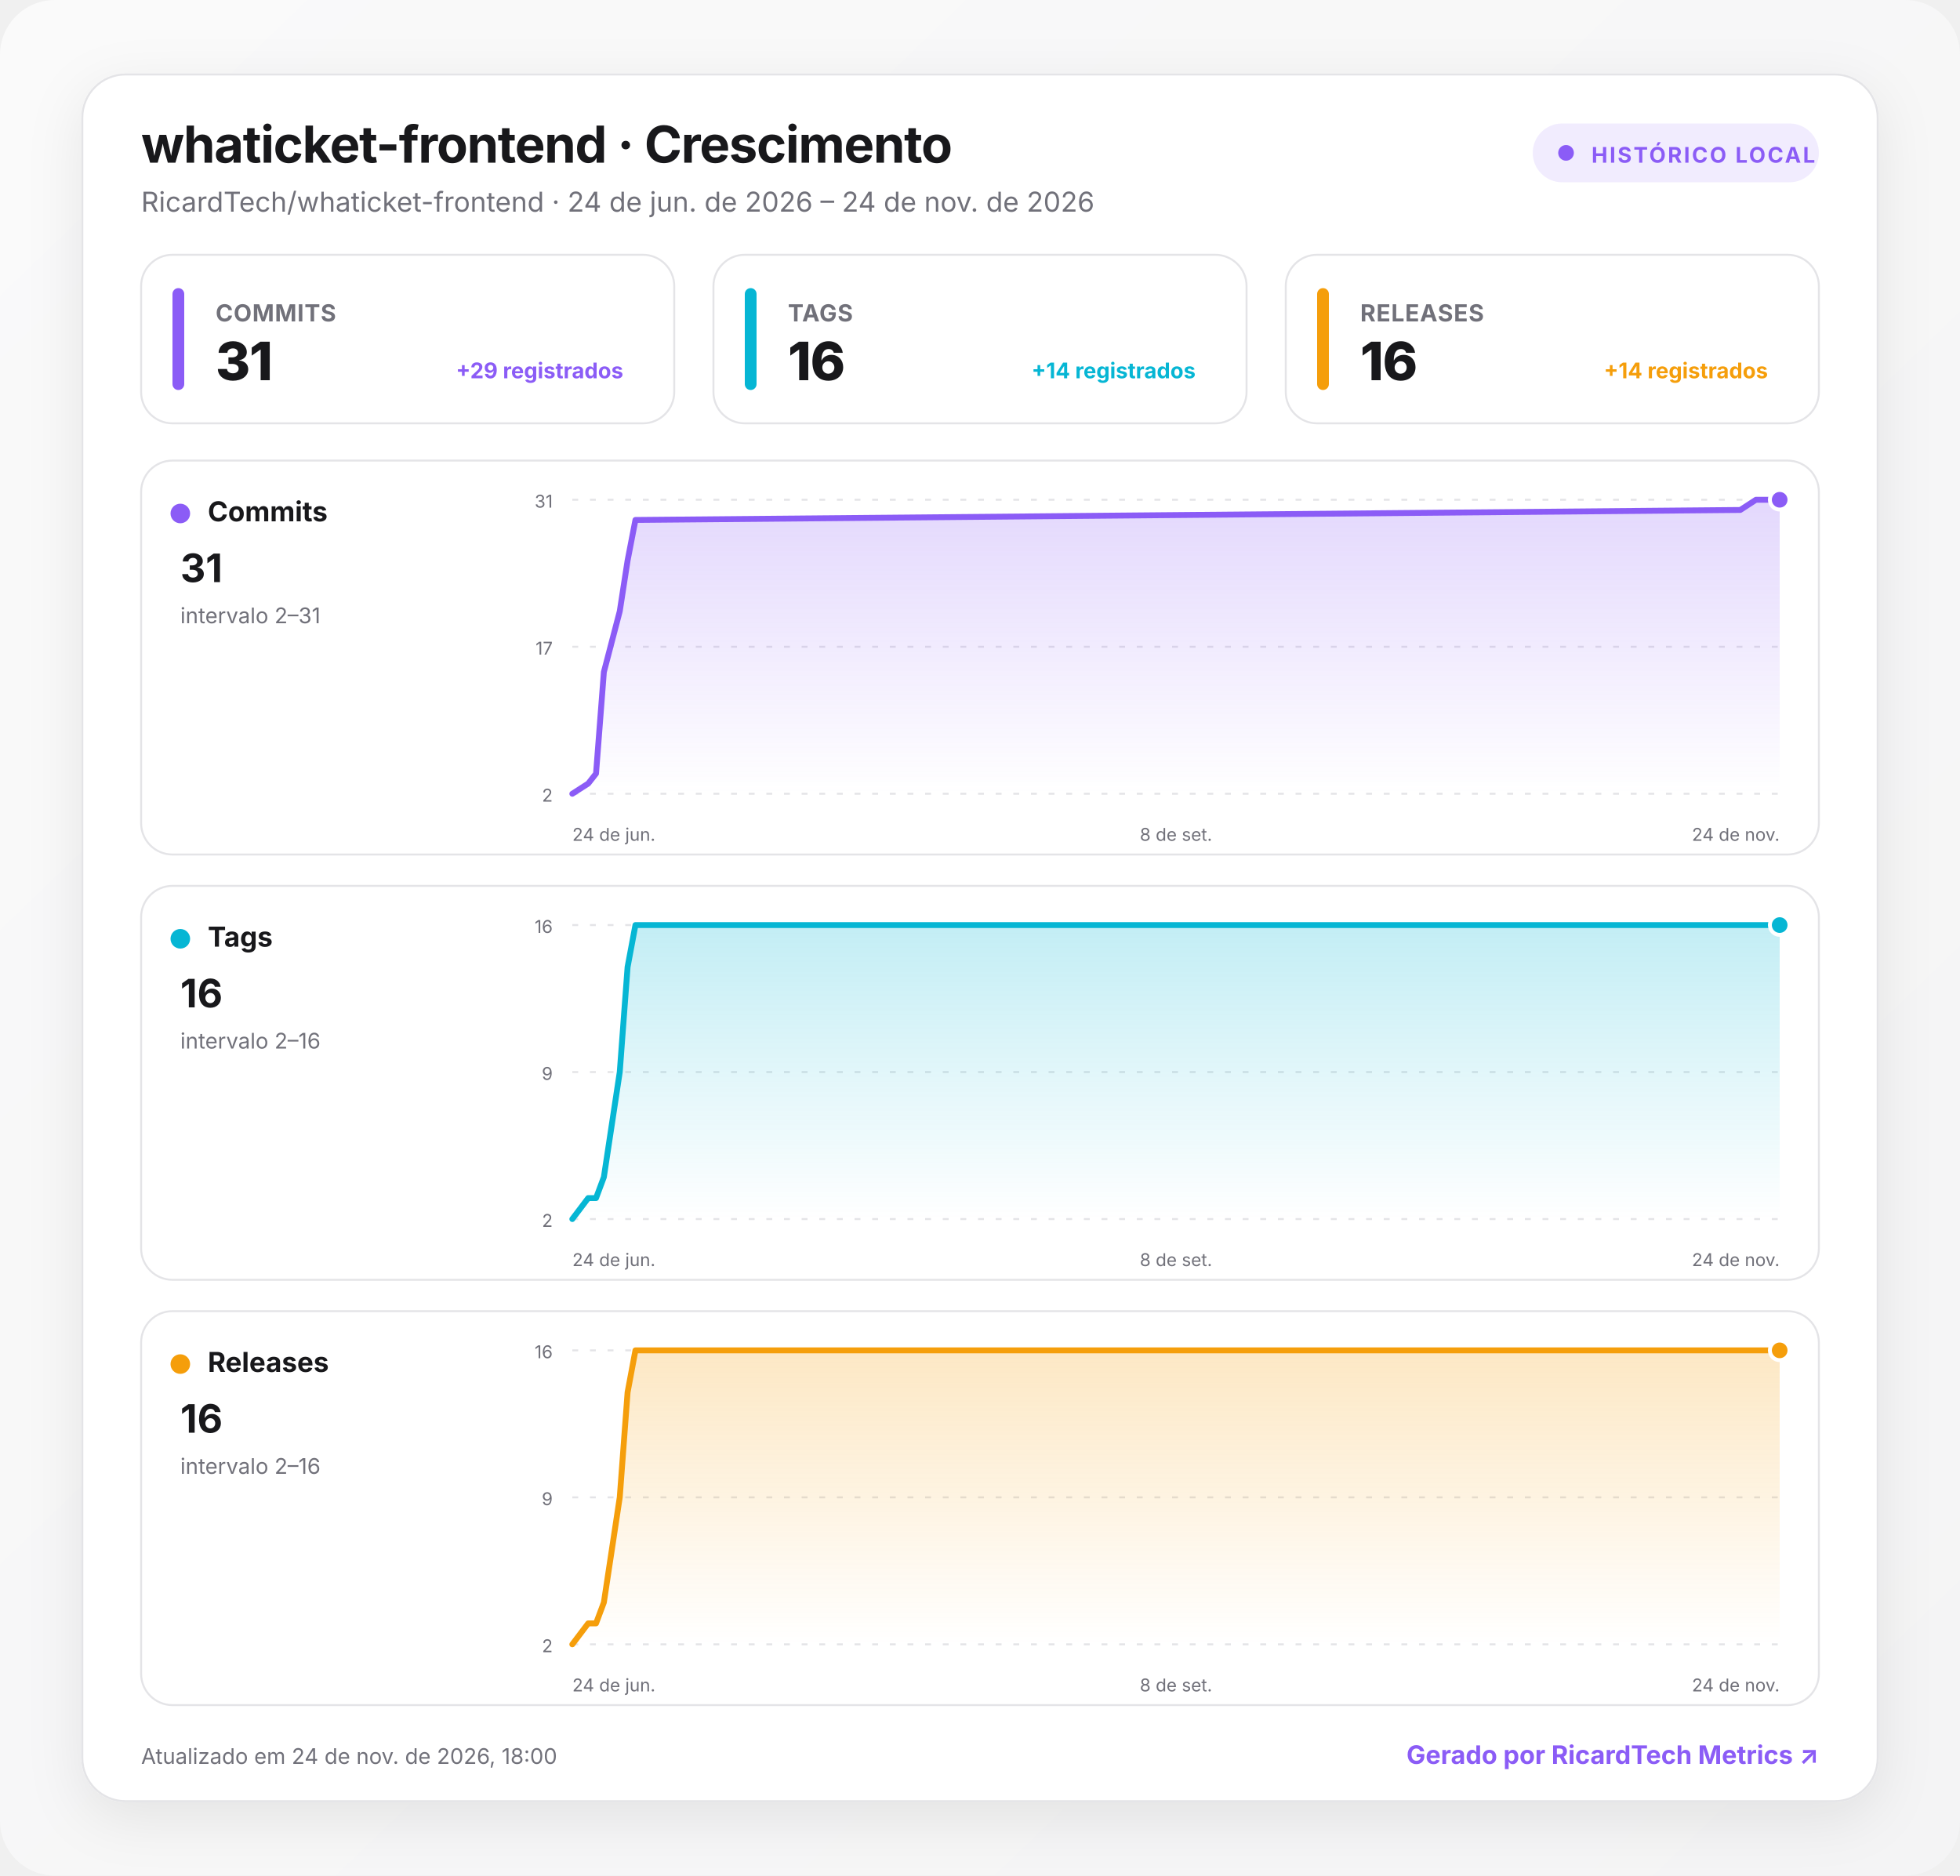
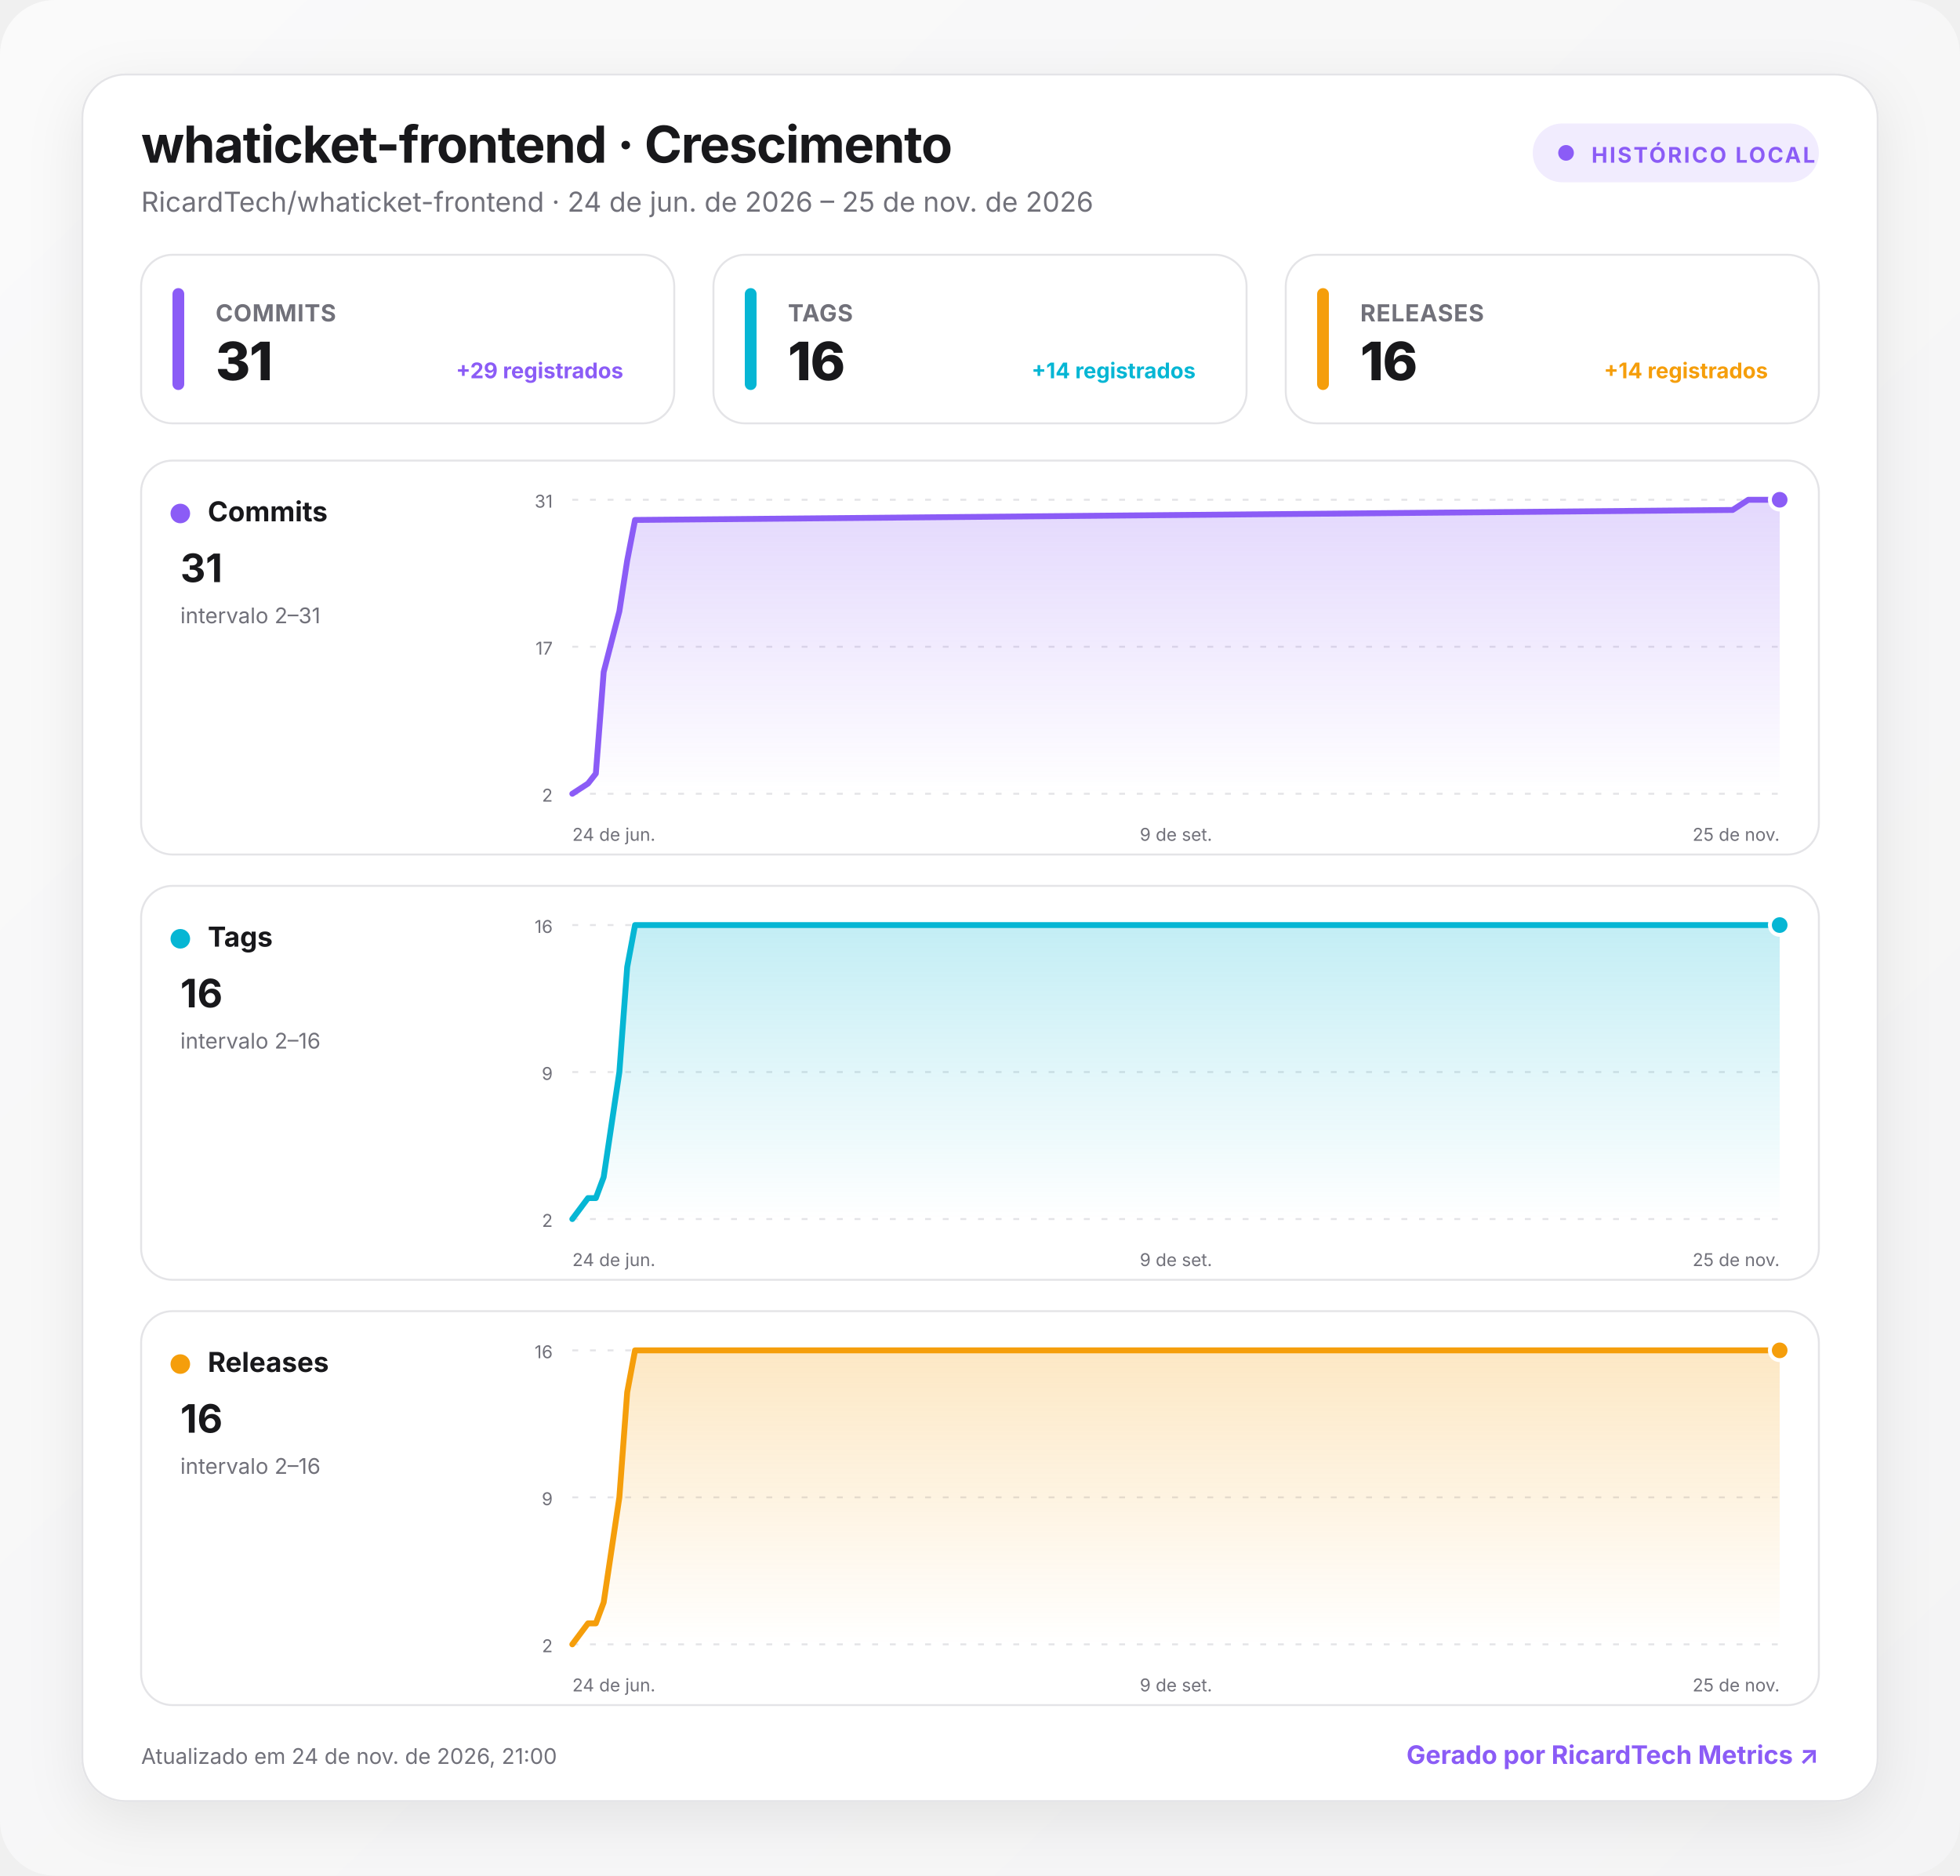
<svg xmlns="http://www.w3.org/2000/svg" width="1000" height="957" viewBox="0 0 1000 957" role="img" aria-labelledby="title desc">
  <defs>
    <linearGradient id="background" x1="0" y1="0" x2="1" y2="1">
      <stop offset="0" stop-color="#fafafa" />
      <stop offset="1" stop-color="#f4f4f5" />
    </linearGradient>
    <linearGradient id="fill-commits" x1="0" y1="0" x2="0" y2="1">
      <stop offset="0" stop-color="#8b5cf6" stop-opacity=".24" />
      <stop offset="1" stop-color="#8b5cf6" stop-opacity="0" />
    </linearGradient>
    <linearGradient id="fill-tags" x1="0" y1="0" x2="0" y2="1">
      <stop offset="0" stop-color="#06b6d4" stop-opacity=".24" />
      <stop offset="1" stop-color="#06b6d4" stop-opacity="0" />
    </linearGradient>
    <linearGradient id="fill-releases" x1="0" y1="0" x2="0" y2="1">
      <stop offset="0" stop-color="#f59e0b" stop-opacity=".24" />
      <stop offset="1" stop-color="#f59e0b" stop-opacity="0" />
    </linearGradient>
    <filter id="shadow" x="-10%" y="-10%" width="120%" height="130%">
      <feDropShadow dx="0" dy="8" stdDeviation="14" flood-color="#18181b" flood-opacity=".08" />
    </filter>
    <style>
      :root { color-scheme: light dark; }
      .bg { fill: url(#background); }
      .surface { fill: #ffffff; stroke: #e4e4e7; }
      .panel { fill: #ffffff; stroke: #e4e4e7; }
      .primary { fill: #18181b; }
      .secondary { fill: #71717a; }
      .grid { stroke: #e4e4e7; }
      text { font-family: Inter, ui-sans-serif, system-ui, -apple-system, BlinkMacSystemFont, "Segoe UI", Roboto, sans-serif; }
      @media (prefers-color-scheme: dark) {
        .bg { fill: #09090b; }
        .surface, .panel { fill: #111113; stroke: #27272a; }
        .primary { fill: #fafafa; }
        .secondary { fill: #a1a1aa; }
        .grid { stroke: #27272a; }
      }
    </style>
  </defs>
  <rect class="bg" width="1000" height="957" rx="28" />
  <g transform="translate(42 38)">
    <rect x="0" y="0" width="916" height="881" rx="22" class="surface" filter="url(#shadow)" />
    <text x="30" y="45" class="primary" font-size="26" font-weight="750" letter-spacing="-.5">whaticket-frontend · Crescimento</text>
-     <text x="30" y="70" class="secondary" font-size="14">RicardTech/whaticket-frontend · 24 de jun. de 2026 – 24 de nov. de 2026</text>
+     <text x="30" y="70" class="secondary" font-size="14">RicardTech/whaticket-frontend · 24 de jun. de 2026 – 25 de nov. de 2026</text>
    <g transform="translate(740 25)">
      <rect width="146" height="30" rx="15" fill="#8b5cf6" fill-opacity=".12" />
      <circle cx="17" cy="15" r="4" fill="#8b5cf6" />
      <text x="30" y="20" fill="#8b5cf6" font-size="11" font-weight="700" letter-spacing="1">HISTÓRICO LOCAL</text>
    </g>
    <g transform="translate(30 92)">
      <rect width="272" height="86" rx="16" class="panel" />
      <rect x="16" y="17" width="6" height="52" rx="3" fill="#8b5cf6" />
      <text x="38" y="34" class="secondary" font-size="12" font-weight="650" letter-spacing=".3">COMMITS</text>
      <text x="38" y="64" class="primary" font-size="27" font-weight="760" letter-spacing="-.5">31</text>
      <text x="246" y="63" text-anchor="end" fill="#8b5cf6" font-size="11" font-weight="650">+29 registrados</text>
    </g>
    <g transform="translate(322 92)">
      <rect width="272" height="86" rx="16" class="panel" />
      <rect x="16" y="17" width="6" height="52" rx="3" fill="#06b6d4" />
      <text x="38" y="34" class="secondary" font-size="12" font-weight="650" letter-spacing=".3">TAGS</text>
      <text x="38" y="64" class="primary" font-size="27" font-weight="760" letter-spacing="-.5">16</text>
      <text x="246" y="63" text-anchor="end" fill="#06b6d4" font-size="11" font-weight="650">+14 registrados</text>
    </g>
    <g transform="translate(614 92)">
      <rect width="272" height="86" rx="16" class="panel" />
      <rect x="16" y="17" width="6" height="52" rx="3" fill="#f59e0b" />
      <text x="38" y="34" class="secondary" font-size="12" font-weight="650" letter-spacing=".3">RELEASES</text>
      <text x="38" y="64" class="primary" font-size="27" font-weight="760" letter-spacing="-.5">16</text>
      <text x="246" y="63" text-anchor="end" fill="#f59e0b" font-size="11" font-weight="650">+14 registrados</text>
    </g>
    <g transform="translate(30 197)">
      <rect width="856" height="201" rx="16" class="panel" />
      <circle cx="20" cy="27" r="5" fill="#8b5cf6" />
      <text x="34" y="31" class="primary" font-size="14" font-weight="700">Commits</text>
      <text x="20" y="62" class="primary" font-size="20" font-weight="750">31</text>
      <text x="20" y="83" class="secondary" font-size="11">intervalo 2–31</text>
      <line x1="220" x2="836" y1="20" y2="20" class="grid" stroke-width="1" stroke-dasharray="3 6" />
      <text x="210" y="24" text-anchor="end" class="secondary" font-size="9">31</text>
      <line x1="220" x2="836" y1="95" y2="95" class="grid" stroke-width="1" stroke-dasharray="3 6" />
      <text x="210" y="99" text-anchor="end" class="secondary" font-size="9">17</text>
      <line x1="220" x2="836" y1="170" y2="170" class="grid" stroke-width="1" stroke-dasharray="3 6" />
      <text x="210" y="174" text-anchor="end" class="secondary" font-size="9">2</text>
-       <path d="M220 170 L228.1 164.8 L232.1 159.7 L236.1 107.9 L244.2 76.9 L248.2 51 L252.2 30.3 L815.9 25.2 L823.9 20 L836 20 L836 170 L220 170 Z" fill="url(#fill-commits)" />
-       <path d="M220 170 L228.1 164.8 L232.1 159.7 L236.1 107.9 L244.2 76.9 L248.2 51 L252.2 30.3 L815.9 25.2 L823.9 20 L836 20" fill="none" stroke="#8b5cf6" stroke-width="3" stroke-linecap="round" stroke-linejoin="round" />
+       <path d="M220 170 L228 164.8 L232 159.7 L236 107.9 L244 76.9 L248 51 L252 30.3 L812 25.2 L820 20 L836 20 L836 170 L220 170 Z" fill="url(#fill-commits)" />
+       <path d="M220 170 L228 164.8 L232 159.7 L236 107.9 L244 76.9 L248 51 L252 30.3 L812 25.2 L820 20 L836 20" fill="none" stroke="#8b5cf6" stroke-width="3" stroke-linecap="round" stroke-linejoin="round" />
      <circle cx="836" cy="20" r="5" fill="#8b5cf6" stroke="#fff" stroke-width="2" />
      <text x="220" y="194" text-anchor="start" class="secondary" font-size="9">24 de jun.</text>
-       <text x="528" y="194" text-anchor="middle" class="secondary" font-size="9">8 de set.</text>
-       <text x="836" y="194" text-anchor="end" class="secondary" font-size="9">24 de nov.</text>
+       <text x="528" y="194" text-anchor="middle" class="secondary" font-size="9">9 de set.</text>
+       <text x="836" y="194" text-anchor="end" class="secondary" font-size="9">25 de nov.</text>
    </g>
    <g transform="translate(30 414)">
      <rect width="856" height="201" rx="16" class="panel" />
      <circle cx="20" cy="27" r="5" fill="#06b6d4" />
      <text x="34" y="31" class="primary" font-size="14" font-weight="700">Tags</text>
      <text x="20" y="62" class="primary" font-size="20" font-weight="750">16</text>
      <text x="20" y="83" class="secondary" font-size="11">intervalo 2–16</text>
      <line x1="220" x2="836" y1="20" y2="20" class="grid" stroke-width="1" stroke-dasharray="3 6" />
      <text x="210" y="24" text-anchor="end" class="secondary" font-size="9">16</text>
      <line x1="220" x2="836" y1="95" y2="95" class="grid" stroke-width="1" stroke-dasharray="3 6" />
      <text x="210" y="99" text-anchor="end" class="secondary" font-size="9">9</text>
      <line x1="220" x2="836" y1="170" y2="170" class="grid" stroke-width="1" stroke-dasharray="3 6" />
      <text x="210" y="174" text-anchor="end" class="secondary" font-size="9">2</text>
-       <path d="M220 170 L228.1 159.3 L232.1 159.3 L236.1 148.6 L244.2 95 L248.2 41.4 L252.2 20 L815.9 20 L823.9 20 L836 20 L836 170 L220 170 Z" fill="url(#fill-tags)" />
-       <path d="M220 170 L228.1 159.3 L232.1 159.3 L236.1 148.6 L244.2 95 L248.2 41.4 L252.2 20 L815.9 20 L823.9 20 L836 20" fill="none" stroke="#06b6d4" stroke-width="3" stroke-linecap="round" stroke-linejoin="round" />
+       <path d="M220 170 L228 159.3 L232 159.3 L236 148.6 L244 95 L248 41.4 L252 20 L812 20 L820 20 L836 20 L836 170 L220 170 Z" fill="url(#fill-tags)" />
+       <path d="M220 170 L228 159.3 L232 159.3 L236 148.6 L244 95 L248 41.4 L252 20 L812 20 L820 20 L836 20" fill="none" stroke="#06b6d4" stroke-width="3" stroke-linecap="round" stroke-linejoin="round" />
      <circle cx="836" cy="20" r="5" fill="#06b6d4" stroke="#fff" stroke-width="2" />
      <text x="220" y="194" text-anchor="start" class="secondary" font-size="9">24 de jun.</text>
-       <text x="528" y="194" text-anchor="middle" class="secondary" font-size="9">8 de set.</text>
-       <text x="836" y="194" text-anchor="end" class="secondary" font-size="9">24 de nov.</text>
+       <text x="528" y="194" text-anchor="middle" class="secondary" font-size="9">9 de set.</text>
+       <text x="836" y="194" text-anchor="end" class="secondary" font-size="9">25 de nov.</text>
    </g>
    <g transform="translate(30 631)">
      <rect width="856" height="201" rx="16" class="panel" />
      <circle cx="20" cy="27" r="5" fill="#f59e0b" />
      <text x="34" y="31" class="primary" font-size="14" font-weight="700">Releases</text>
      <text x="20" y="62" class="primary" font-size="20" font-weight="750">16</text>
      <text x="20" y="83" class="secondary" font-size="11">intervalo 2–16</text>
      <line x1="220" x2="836" y1="20" y2="20" class="grid" stroke-width="1" stroke-dasharray="3 6" />
      <text x="210" y="24" text-anchor="end" class="secondary" font-size="9">16</text>
      <line x1="220" x2="836" y1="95" y2="95" class="grid" stroke-width="1" stroke-dasharray="3 6" />
      <text x="210" y="99" text-anchor="end" class="secondary" font-size="9">9</text>
      <line x1="220" x2="836" y1="170" y2="170" class="grid" stroke-width="1" stroke-dasharray="3 6" />
      <text x="210" y="174" text-anchor="end" class="secondary" font-size="9">2</text>
-       <path d="M220 170 L228.1 159.3 L232.1 159.3 L236.1 148.6 L244.2 95 L248.2 41.4 L252.2 20 L815.9 20 L823.9 20 L836 20 L836 170 L220 170 Z" fill="url(#fill-releases)" />
-       <path d="M220 170 L228.1 159.3 L232.1 159.3 L236.1 148.6 L244.2 95 L248.2 41.4 L252.2 20 L815.9 20 L823.9 20 L836 20" fill="none" stroke="#f59e0b" stroke-width="3" stroke-linecap="round" stroke-linejoin="round" />
+       <path d="M220 170 L228 159.3 L232 159.3 L236 148.6 L244 95 L248 41.4 L252 20 L812 20 L820 20 L836 20 L836 170 L220 170 Z" fill="url(#fill-releases)" />
+       <path d="M220 170 L228 159.3 L232 159.3 L236 148.6 L244 95 L248 41.4 L252 20 L812 20 L820 20 L836 20" fill="none" stroke="#f59e0b" stroke-width="3" stroke-linecap="round" stroke-linejoin="round" />
      <circle cx="836" cy="20" r="5" fill="#f59e0b" stroke="#fff" stroke-width="2" />
      <text x="220" y="194" text-anchor="start" class="secondary" font-size="9">24 de jun.</text>
-       <text x="528" y="194" text-anchor="middle" class="secondary" font-size="9">8 de set.</text>
-       <text x="836" y="194" text-anchor="end" class="secondary" font-size="9">24 de nov.</text>
+       <text x="528" y="194" text-anchor="middle" class="secondary" font-size="9">9 de set.</text>
+       <text x="836" y="194" text-anchor="end" class="secondary" font-size="9">25 de nov.</text>
    </g>
-     <text x="30" y="862" class="secondary" font-size="11">Atualizado em 24 de nov. de 2026, 18:00</text>
+     <text x="30" y="862" class="secondary" font-size="11">Atualizado em 24 de nov. de 2026, 21:00</text>
    <a href="https://git.ricardtech.top/RicardTech/ricardtech-metrics" target="_blank" aria-label="Abrir projeto RicardTech Metrics">
      <text x="886" y="862" fill="#8b5cf6" text-anchor="end" font-size="13" font-weight="700">Gerado por RicardTech Metrics ↗</text>
    </a>
  </g>
</svg>
